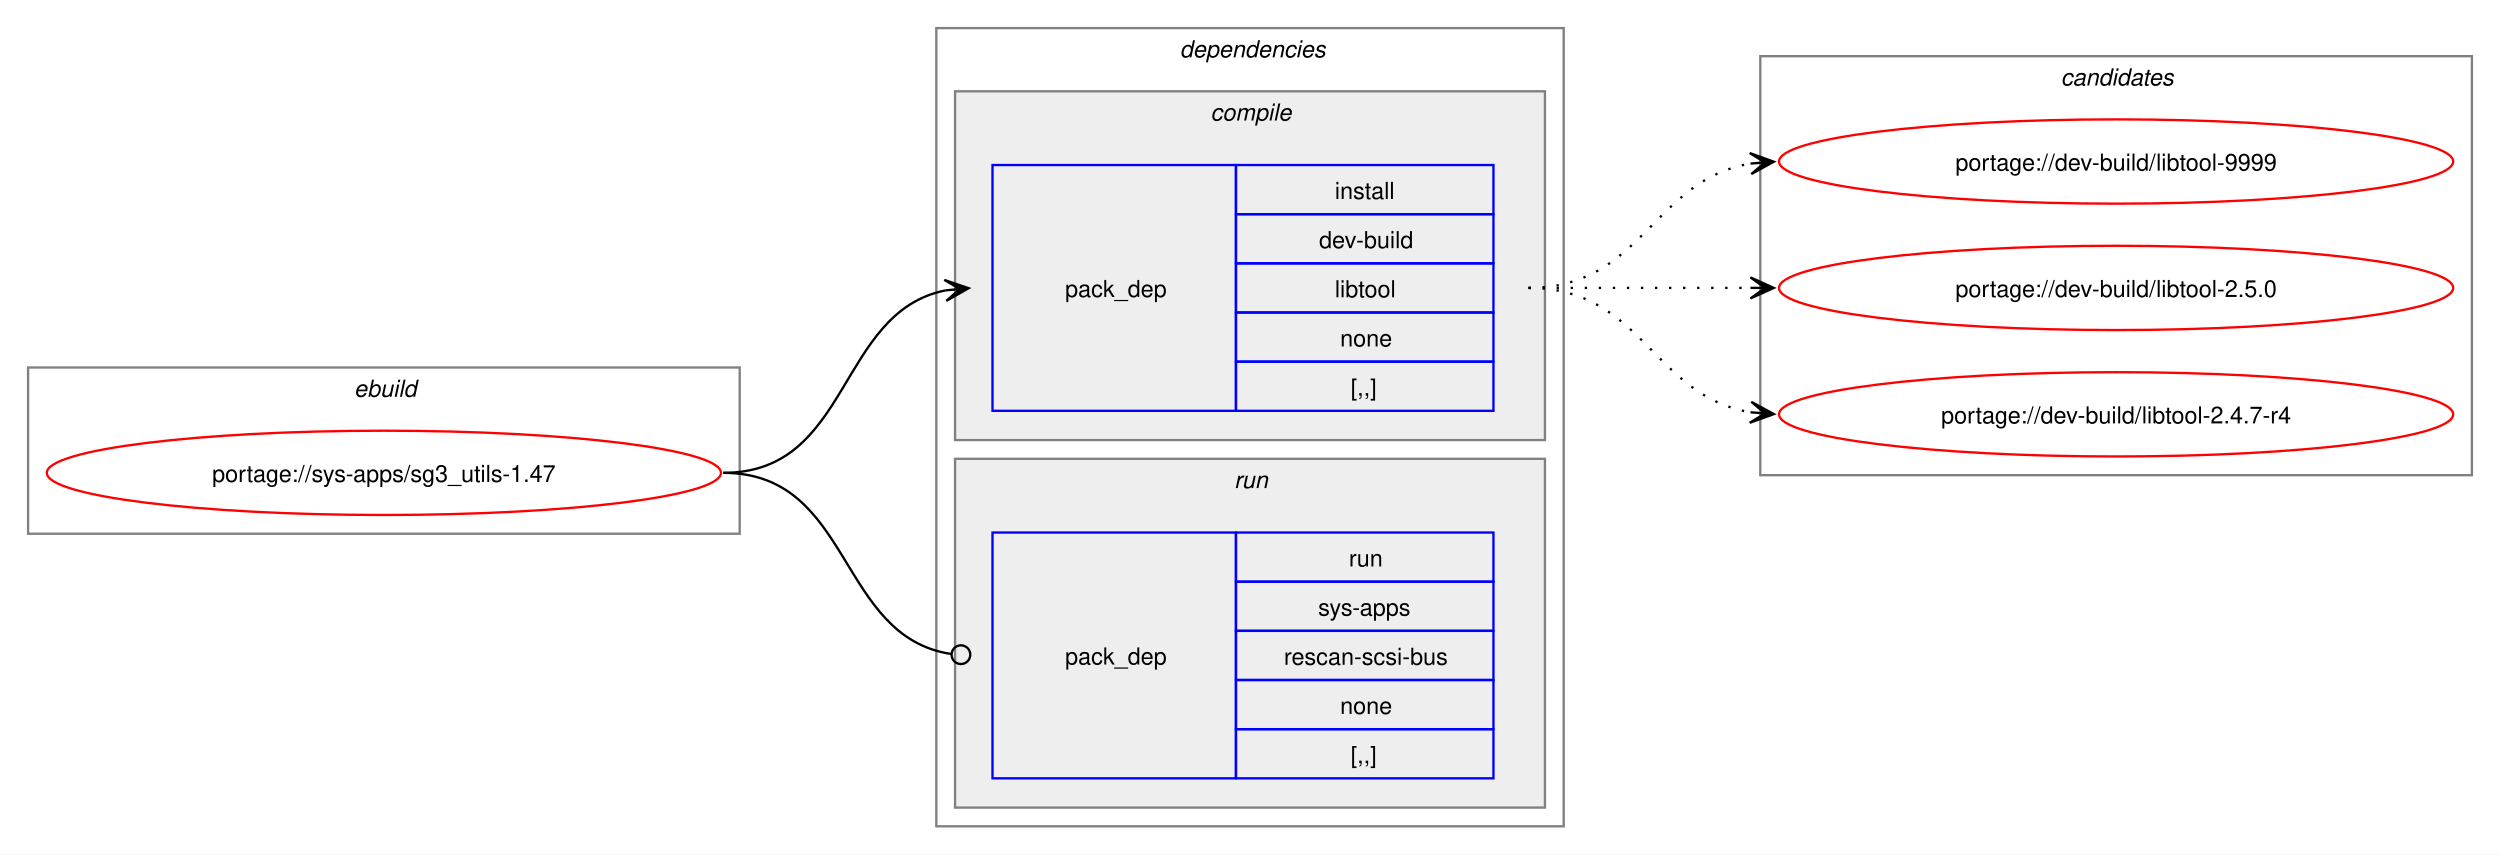
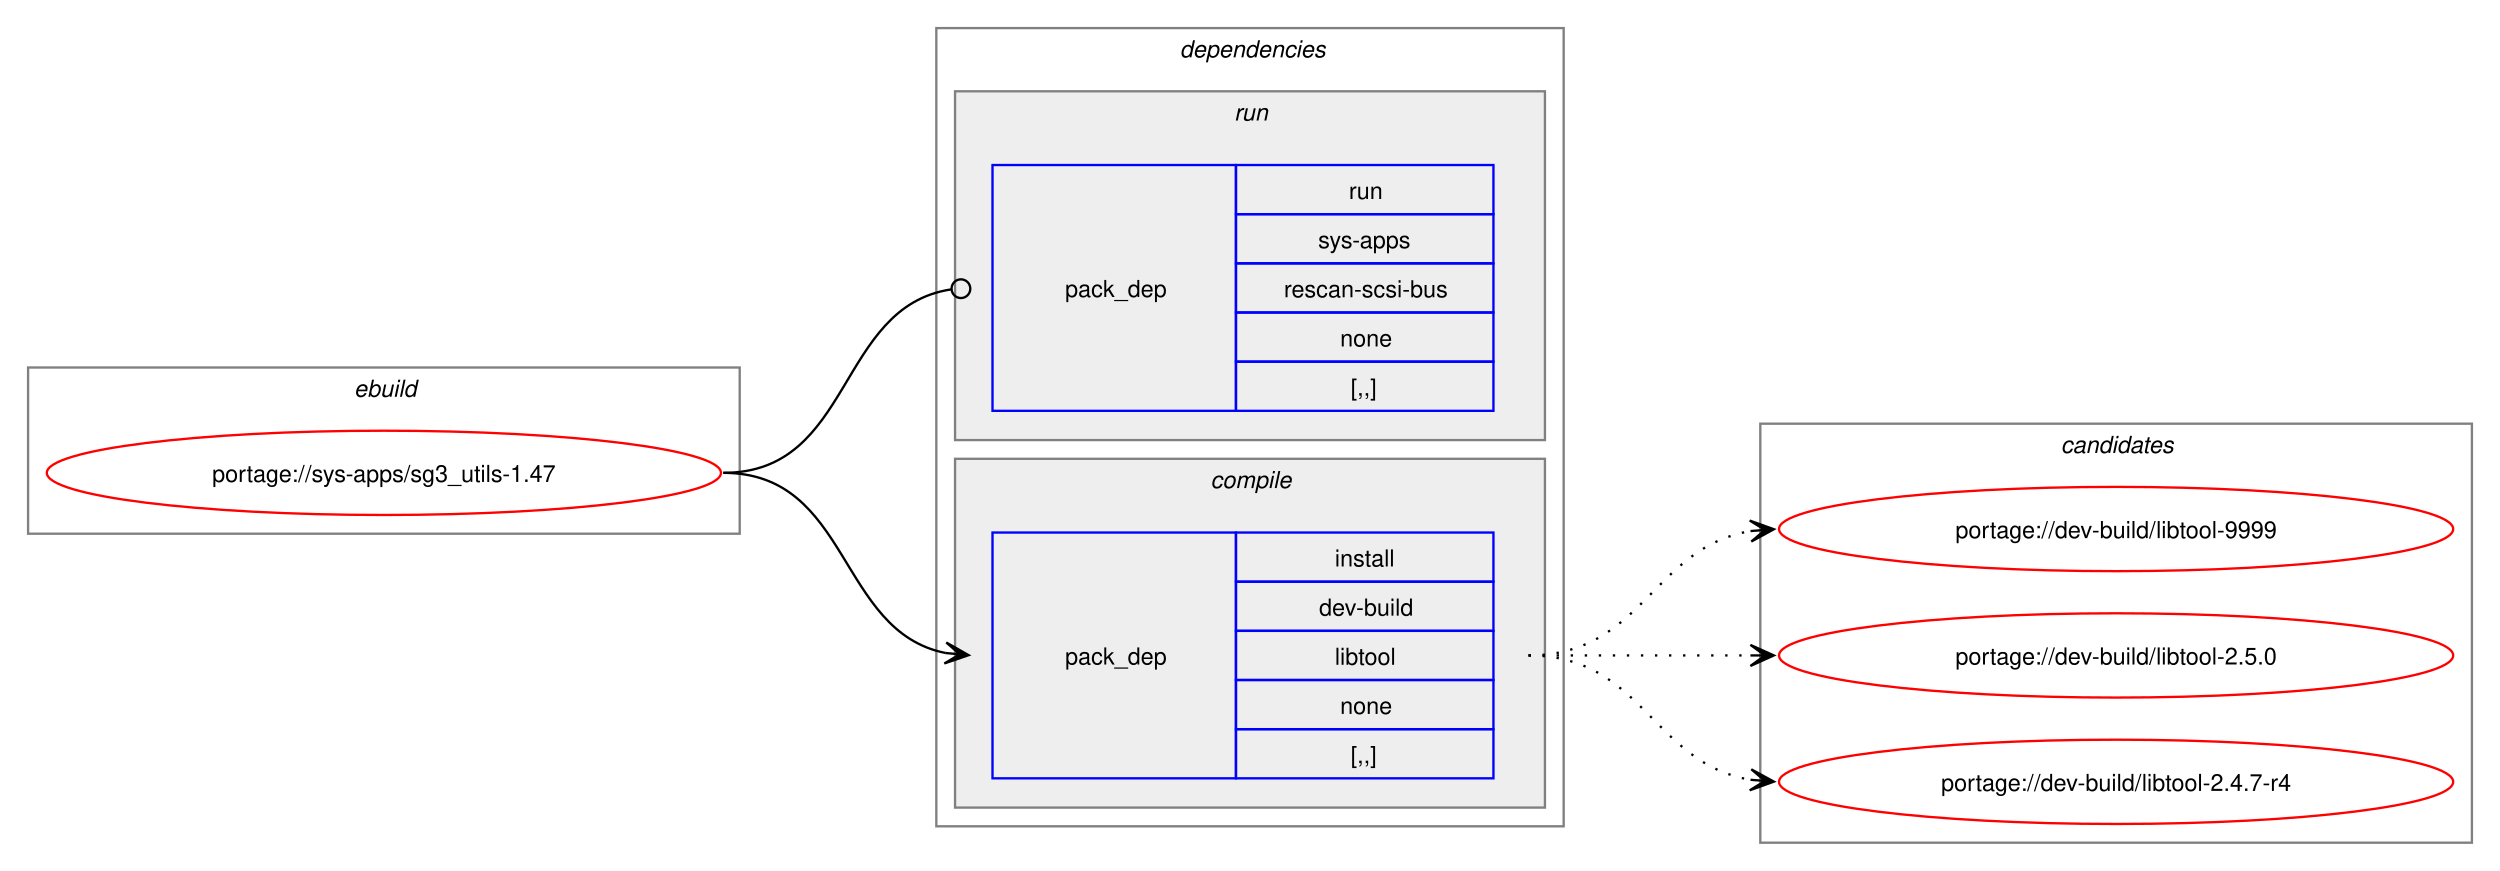
- <svg xmlns="http://www.w3.org/2000/svg" xmlns:xlink="http://www.w3.org/1999/xlink" width="1068pt" height="365pt" viewBox="0.00 0.00 1068.00 365.00">
-   <g id="graph0" class="graph" transform="scale(1 1) rotate(0) translate(4 361)">
-     <polygon fill="white" stroke="none" points="-4,4 -4,-361 1064,-361 1064,4 -4,4" />
+ <svg xmlns="http://www.w3.org/2000/svg" xmlns:xlink="http://www.w3.org/1999/xlink" width="1068pt" height="372pt" viewBox="0.00 0.00 1068.00 372.00">
+   <g id="graph0" class="graph" transform="scale(1 1) rotate(0) translate(4 368)">
+     <polygon fill="white" stroke="none" points="-4,4 -4,-368 1064,-368 1064,4 -4,4" />
    <g id="clust1" class="cluster">
-       <polygon fill="none" stroke="gray" points="8,-133 8,-204 312,-204 312,-133 8,-133" />
-       <text text-anchor="start" x="147.25" y="-191.5" font-family="Helvetica,sans-Serif" font-style="italic" font-size="10.00">ebuild</text>
+       <polygon fill="none" stroke="gray" points="8,-140 8,-211 312,-211 312,-140 8,-140" />
+       <text text-anchor="start" x="147.25" y="-198.5" font-family="Helvetica,sans-Serif" font-style="italic" font-size="10.00">ebuild</text>
    </g>
    <g id="clust2" class="cluster">
-       <polygon fill="none" stroke="gray" points="396,-8 396,-349 664,-349 664,-8 396,-8" />
-       <text text-anchor="start" x="500" y="-336.5" font-family="Helvetica,sans-Serif" font-style="italic" font-size="10.00">dependencies</text>
+       <polygon fill="none" stroke="gray" points="396,-15 396,-356 664,-356 664,-15 396,-15" />
+       <text text-anchor="start" x="500" y="-343.5" font-family="Helvetica,sans-Serif" font-style="italic" font-size="10.00">dependencies</text>
+     </g>
+     <g id="clust6" class="cluster">
+       <polygon fill="#eeeeee" stroke="gray" points="404,-180 404,-329 656,-329 656,-180 404,-180" />
+       <text text-anchor="start" x="523.25" y="-316.5" font-family="Helvetica,sans-Serif" font-style="italic" font-size="10.00">run</text>
    </g>
    <g id="clust3" class="cluster">
-       <polygon fill="#eeeeee" stroke="gray" points="404,-173 404,-322 656,-322 656,-173 404,-173" />
-       <text text-anchor="start" x="513.12" y="-309.5" font-family="Helvetica,sans-Serif" font-style="italic" font-size="10.00">compile</text>
-     </g>
-     <g id="clust6" class="cluster">
-       <polygon fill="#eeeeee" stroke="gray" points="404,-16 404,-165 656,-165 656,-16 404,-16" />
-       <text text-anchor="start" x="523.25" y="-152.5" font-family="Helvetica,sans-Serif" font-style="italic" font-size="10.00">run</text>
+       <polygon fill="#eeeeee" stroke="gray" points="404,-23 404,-172 656,-172 656,-23 404,-23" />
+       <text text-anchor="start" x="513.12" y="-159.5" font-family="Helvetica,sans-Serif" font-style="italic" font-size="10.00">compile</text>
    </g>
    <g id="clust8" class="cluster">
-       <polygon fill="none" stroke="gray" points="748,-158 748,-337 1052,-337 1052,-158 748,-158" />
-       <text text-anchor="start" x="876.38" y="-324.5" font-family="Helvetica,sans-Serif" font-style="italic" font-size="10.00">candidates</text>
+       <polygon fill="none" stroke="gray" points="748,-8 748,-187 1052,-187 1052,-8 748,-8" />
+       <text text-anchor="start" x="876.38" y="-174.5" font-family="Helvetica,sans-Serif" font-style="italic" font-size="10.00">candidates</text>
    </g>
    <g id="node1" class="node">
      <g id="a_node1">
        <a xlink:href="../sys-apps/sg3_utils-1.47.svg" xlink:title="portage://sys-apps/sg3_utils-1.47">
-           <ellipse fill="none" stroke="red" cx="160" cy="-159" rx="144" ry="18" />
-           <text text-anchor="middle" x="160" y="-155.12" font-family="Helvetica,sans-Serif" font-size="10.00">portage://sys-apps/sg3_utils-1.47</text>
+           <ellipse fill="none" stroke="red" cx="160" cy="-166" rx="144" ry="18" />
+           <text text-anchor="middle" x="160" y="-162.12" font-family="Helvetica,sans-Serif" font-size="10.00">portage://sys-apps/sg3_utils-1.47</text>
        </a>
      </g>
    </g>
    <g id="node2" class="node">
-       <polygon fill="none" stroke="blue" points="420,-185.5 420,-290.5 524,-290.5 524,-185.5 420,-185.5" />
-       <text text-anchor="start" x="451" y="-234.12" font-family="Helvetica,sans-Serif" font-size="10.00">pack_dep</text>
-       <polygon fill="none" stroke="blue" points="524,-269.5 524,-290.5 634,-290.5 634,-269.5 524,-269.5" />
-       <text text-anchor="start" x="566.25" y="-276" font-family="Helvetica,sans-Serif" font-size="10.00">install</text>
-       <polygon fill="none" stroke="blue" points="524,-248.5 524,-269.5 634,-269.5 634,-248.5 524,-248.5" />
-       <text text-anchor="start" x="559.5" y="-255" font-family="Helvetica,sans-Serif" font-size="10.00">dev-build</text>
-       <polygon fill="none" stroke="blue" points="524,-227.5 524,-248.5 634,-248.5 634,-227.5 524,-227.5" />
-       <text text-anchor="start" x="566.25" y="-234" font-family="Helvetica,sans-Serif" font-size="10.00">libtool</text>
-       <polygon fill="none" stroke="blue" points="524,-206.5 524,-227.5 634,-227.5 634,-206.5 524,-206.5" />
-       <text text-anchor="start" x="568.5" y="-213" font-family="Helvetica,sans-Serif" font-size="10.00">none</text>
-       <polygon fill="none" stroke="blue" points="524,-185.5 524,-206.5 634,-206.5 634,-185.5 524,-185.5" />
-       <text text-anchor="start" x="573" y="-192" font-family="Helvetica,sans-Serif" font-size="10.00">[,,]</text>
+       <polygon fill="none" stroke="blue" points="420,-35.5 420,-140.5 524,-140.5 524,-35.5 420,-35.5" />
+       <text text-anchor="start" x="451" y="-84.12" font-family="Helvetica,sans-Serif" font-size="10.00">pack_dep</text>
+       <polygon fill="none" stroke="blue" points="524,-119.5 524,-140.5 634,-140.5 634,-119.5 524,-119.5" />
+       <text text-anchor="start" x="566.25" y="-126" font-family="Helvetica,sans-Serif" font-size="10.00">install</text>
+       <polygon fill="none" stroke="blue" points="524,-98.5 524,-119.5 634,-119.5 634,-98.5 524,-98.5" />
+       <text text-anchor="start" x="559.5" y="-105" font-family="Helvetica,sans-Serif" font-size="10.00">dev-build</text>
+       <polygon fill="none" stroke="blue" points="524,-77.5 524,-98.5 634,-98.5 634,-77.5 524,-77.5" />
+       <text text-anchor="start" x="566.25" y="-84" font-family="Helvetica,sans-Serif" font-size="10.00">libtool</text>
+       <polygon fill="none" stroke="blue" points="524,-56.5 524,-77.5 634,-77.5 634,-56.5 524,-56.5" />
+       <text text-anchor="start" x="568.5" y="-63" font-family="Helvetica,sans-Serif" font-size="10.00">none</text>
+       <polygon fill="none" stroke="blue" points="524,-35.5 524,-56.5 634,-56.5 634,-35.5 524,-35.5" />
+       <text text-anchor="start" x="573" y="-42" font-family="Helvetica,sans-Serif" font-size="10.00">[,,]</text>
    </g>
    <g id="edge1" class="edge">
-       <path fill="none" stroke="black" d="M305,-159C359.74,-159 353.49,-227.57 399.89,-236.94" />
-       <polygon fill="black" stroke="black" points="409.79,-237.88 399.41,-241.42 406.02,-237.53 399.83,-236.94 399.83,-236.94 399.83,-236.94 406.02,-237.53 400.26,-232.46 409.79,-237.88" />
+       <path fill="none" stroke="black" d="M305,-166C359.49,-166 353.69,-98.3 399.93,-89.04" />
+       <polygon fill="black" stroke="black" points="409.79,-88.11 400.25,-93.53 406.02,-88.47 399.83,-89.05 399.83,-89.05 399.83,-89.05 406.02,-88.47 399.41,-84.57 409.79,-88.11" />
    </g>
    <g id="node3" class="node">
-       <polygon fill="none" stroke="blue" points="420,-28.5 420,-133.5 524,-133.5 524,-28.5 420,-28.5" />
-       <text text-anchor="start" x="451" y="-77.12" font-family="Helvetica,sans-Serif" font-size="10.00">pack_dep</text>
-       <polygon fill="none" stroke="blue" points="524,-112.5 524,-133.5 634,-133.5 634,-112.5 524,-112.5" />
-       <text text-anchor="start" x="572.25" y="-119" font-family="Helvetica,sans-Serif" font-size="10.00">run</text>
-       <polygon fill="none" stroke="blue" points="524,-91.5 524,-112.5 634,-112.5 634,-91.5 524,-91.5" />
-       <text text-anchor="start" x="559.12" y="-98" font-family="Helvetica,sans-Serif" font-size="10.00">sys-apps</text>
-       <polygon fill="none" stroke="blue" points="524,-70.5 524,-91.5 634,-91.5 634,-70.5 524,-70.5" />
-       <text text-anchor="start" x="544.5" y="-77" font-family="Helvetica,sans-Serif" font-size="10.00">rescan-scsi-bus</text>
-       <polygon fill="none" stroke="blue" points="524,-49.5 524,-70.5 634,-70.5 634,-49.5 524,-49.5" />
-       <text text-anchor="start" x="568.5" y="-56" font-family="Helvetica,sans-Serif" font-size="10.00">none</text>
-       <polygon fill="none" stroke="blue" points="524,-28.5 524,-49.5 634,-49.5 634,-28.5 524,-28.5" />
-       <text text-anchor="start" x="573" y="-35" font-family="Helvetica,sans-Serif" font-size="10.00">[,,]</text>
+       <polygon fill="none" stroke="blue" points="420,-192.5 420,-297.5 524,-297.5 524,-192.5 420,-192.5" />
+       <text text-anchor="start" x="451" y="-241.12" font-family="Helvetica,sans-Serif" font-size="10.00">pack_dep</text>
+       <polygon fill="none" stroke="blue" points="524,-276.5 524,-297.5 634,-297.5 634,-276.5 524,-276.5" />
+       <text text-anchor="start" x="572.25" y="-283" font-family="Helvetica,sans-Serif" font-size="10.00">run</text>
+       <polygon fill="none" stroke="blue" points="524,-255.5 524,-276.5 634,-276.5 634,-255.5 524,-255.5" />
+       <text text-anchor="start" x="559.12" y="-262" font-family="Helvetica,sans-Serif" font-size="10.00">sys-apps</text>
+       <polygon fill="none" stroke="blue" points="524,-234.5 524,-255.5 634,-255.5 634,-234.5 524,-234.5" />
+       <text text-anchor="start" x="544.5" y="-241" font-family="Helvetica,sans-Serif" font-size="10.00">rescan-scsi-bus</text>
+       <polygon fill="none" stroke="blue" points="524,-213.5 524,-234.5 634,-234.5 634,-213.5 524,-213.5" />
+       <text text-anchor="start" x="568.5" y="-220" font-family="Helvetica,sans-Serif" font-size="10.00">none</text>
+       <polygon fill="none" stroke="blue" points="524,-192.5 524,-213.5 634,-213.5 634,-192.5 524,-192.5" />
+       <text text-anchor="start" x="573" y="-199" font-family="Helvetica,sans-Serif" font-size="10.00">[,,]</text>
    </g>
    <g id="edge2" class="edge">
-       <path fill="none" stroke="black" d="M305,-159C360.41,-159 353.47,-89.01 402.31,-81.63" />
-       <ellipse fill="none" stroke="black" cx="406.51" cy="-81.32" rx="4" ry="4" />
+       <path fill="none" stroke="black" d="M305,-166C360.66,-166 353.26,-236.89 402.27,-244.36" />
+       <ellipse fill="none" stroke="black" cx="406.51" cy="-244.67" rx="4" ry="4" />
    </g>
    <g id="node4" class="node">
      <g id="a_node4">
        <a xlink:href="../dev-build/libtool-9999.svg" xlink:title="portage://dev-build/libtool-9999">
-           <ellipse fill="none" stroke="red" cx="900" cy="-292" rx="144" ry="18" />
-           <text text-anchor="middle" x="900" y="-288.12" font-family="Helvetica,sans-Serif" font-size="10.00">portage://dev-build/libtool-9999</text>
+           <ellipse fill="none" stroke="red" cx="900" cy="-142" rx="144" ry="18" />
+           <text text-anchor="middle" x="900" y="-138.12" font-family="Helvetica,sans-Serif" font-size="10.00">portage://dev-build/libtool-9999</text>
        </a>
      </g>
    </g>
    <g id="edge3" class="edge">
-       <path fill="none" stroke="black" stroke-dasharray="1,5" d="M649,-238C697.95,-238 701.8,-284.28 744.05,-291.15" />
-       <polygon fill="black" stroke="black" points="753.79,-291.91 743.47,-295.62 750.01,-291.61 743.82,-291.13 743.82,-291.13 743.82,-291.13 750.01,-291.61 744.16,-286.65 753.79,-291.91" />
+       <path fill="none" stroke="black" stroke-dasharray="1,5" d="M649,-88C697.95,-88 701.8,-134.28 744.05,-141.15" />
+       <polygon fill="black" stroke="black" points="753.79,-141.91 743.47,-145.62 750.01,-141.61 743.82,-141.13 743.82,-141.13 743.82,-141.13 750.01,-141.61 744.16,-136.65 753.79,-141.91" />
    </g>
    <g id="node5" class="node">
      <g id="a_node5">
        <a xlink:href="../dev-build/libtool-2.5.0.svg" xlink:title="portage://dev-build/libtool-2.5.0">
-           <ellipse fill="none" stroke="red" cx="900" cy="-238" rx="144" ry="18" />
-           <text text-anchor="middle" x="900" y="-234.12" font-family="Helvetica,sans-Serif" font-size="10.00">portage://dev-build/libtool-2.5.0</text>
+           <ellipse fill="none" stroke="red" cx="900" cy="-88" rx="144" ry="18" />
+           <text text-anchor="middle" x="900" y="-84.12" font-family="Helvetica,sans-Serif" font-size="10.00">portage://dev-build/libtool-2.5.0</text>
        </a>
      </g>
    </g>
    <g id="edge4" class="edge">
-       <path fill="none" stroke="black" stroke-dasharray="1,5" d="M649,-238C692.25,-238 705.72,-238 744.08,-238" />
-       <polygon fill="black" stroke="black" points="753.78,-238 743.78,-242.5 750,-238 743.78,-238 743.78,-238 743.78,-238 750,-238 743.78,-233.5 753.78,-238" />
+       <path fill="none" stroke="black" stroke-dasharray="1,5" d="M649,-88C692.25,-88 705.72,-88 744.08,-88" />
+       <polygon fill="black" stroke="black" points="753.78,-88 743.78,-92.5 750,-88 743.78,-88 743.78,-88 743.78,-88 750,-88 743.78,-83.5 753.78,-88" />
    </g>
    <g id="node6" class="node">
      <g id="a_node6">
        <a xlink:href="../dev-build/libtool-2.4.7-r4.svg" xlink:title="portage://dev-build/libtool-2.4.7-r4">
-           <ellipse fill="none" stroke="red" cx="900" cy="-184" rx="144" ry="18" />
-           <text text-anchor="middle" x="900" y="-180.12" font-family="Helvetica,sans-Serif" font-size="10.00">portage://dev-build/libtool-2.4.7-r4</text>
+           <ellipse fill="none" stroke="red" cx="900" cy="-34" rx="144" ry="18" />
+           <text text-anchor="middle" x="900" y="-30.12" font-family="Helvetica,sans-Serif" font-size="10.00">portage://dev-build/libtool-2.4.7-r4</text>
        </a>
      </g>
    </g>
    <g id="edge5" class="edge">
-       <path fill="none" stroke="black" stroke-dasharray="1,5" d="M649,-238C697.95,-238 701.8,-191.72 744.05,-184.85" />
-       <polygon fill="black" stroke="black" points="753.79,-184.09 744.16,-189.35 750.01,-184.39 743.82,-184.87 743.82,-184.87 743.82,-184.87 750.01,-184.39 743.47,-180.38 753.79,-184.09" />
+       <path fill="none" stroke="black" stroke-dasharray="1,5" d="M649,-88C697.95,-88 701.8,-41.72 744.05,-34.85" />
+       <polygon fill="black" stroke="black" points="753.79,-34.09 744.16,-39.35 750.01,-34.39 743.82,-34.87 743.82,-34.87 743.82,-34.87 750.01,-34.39 743.47,-30.38 753.79,-34.09" />
    </g>
  </g>
</svg>
